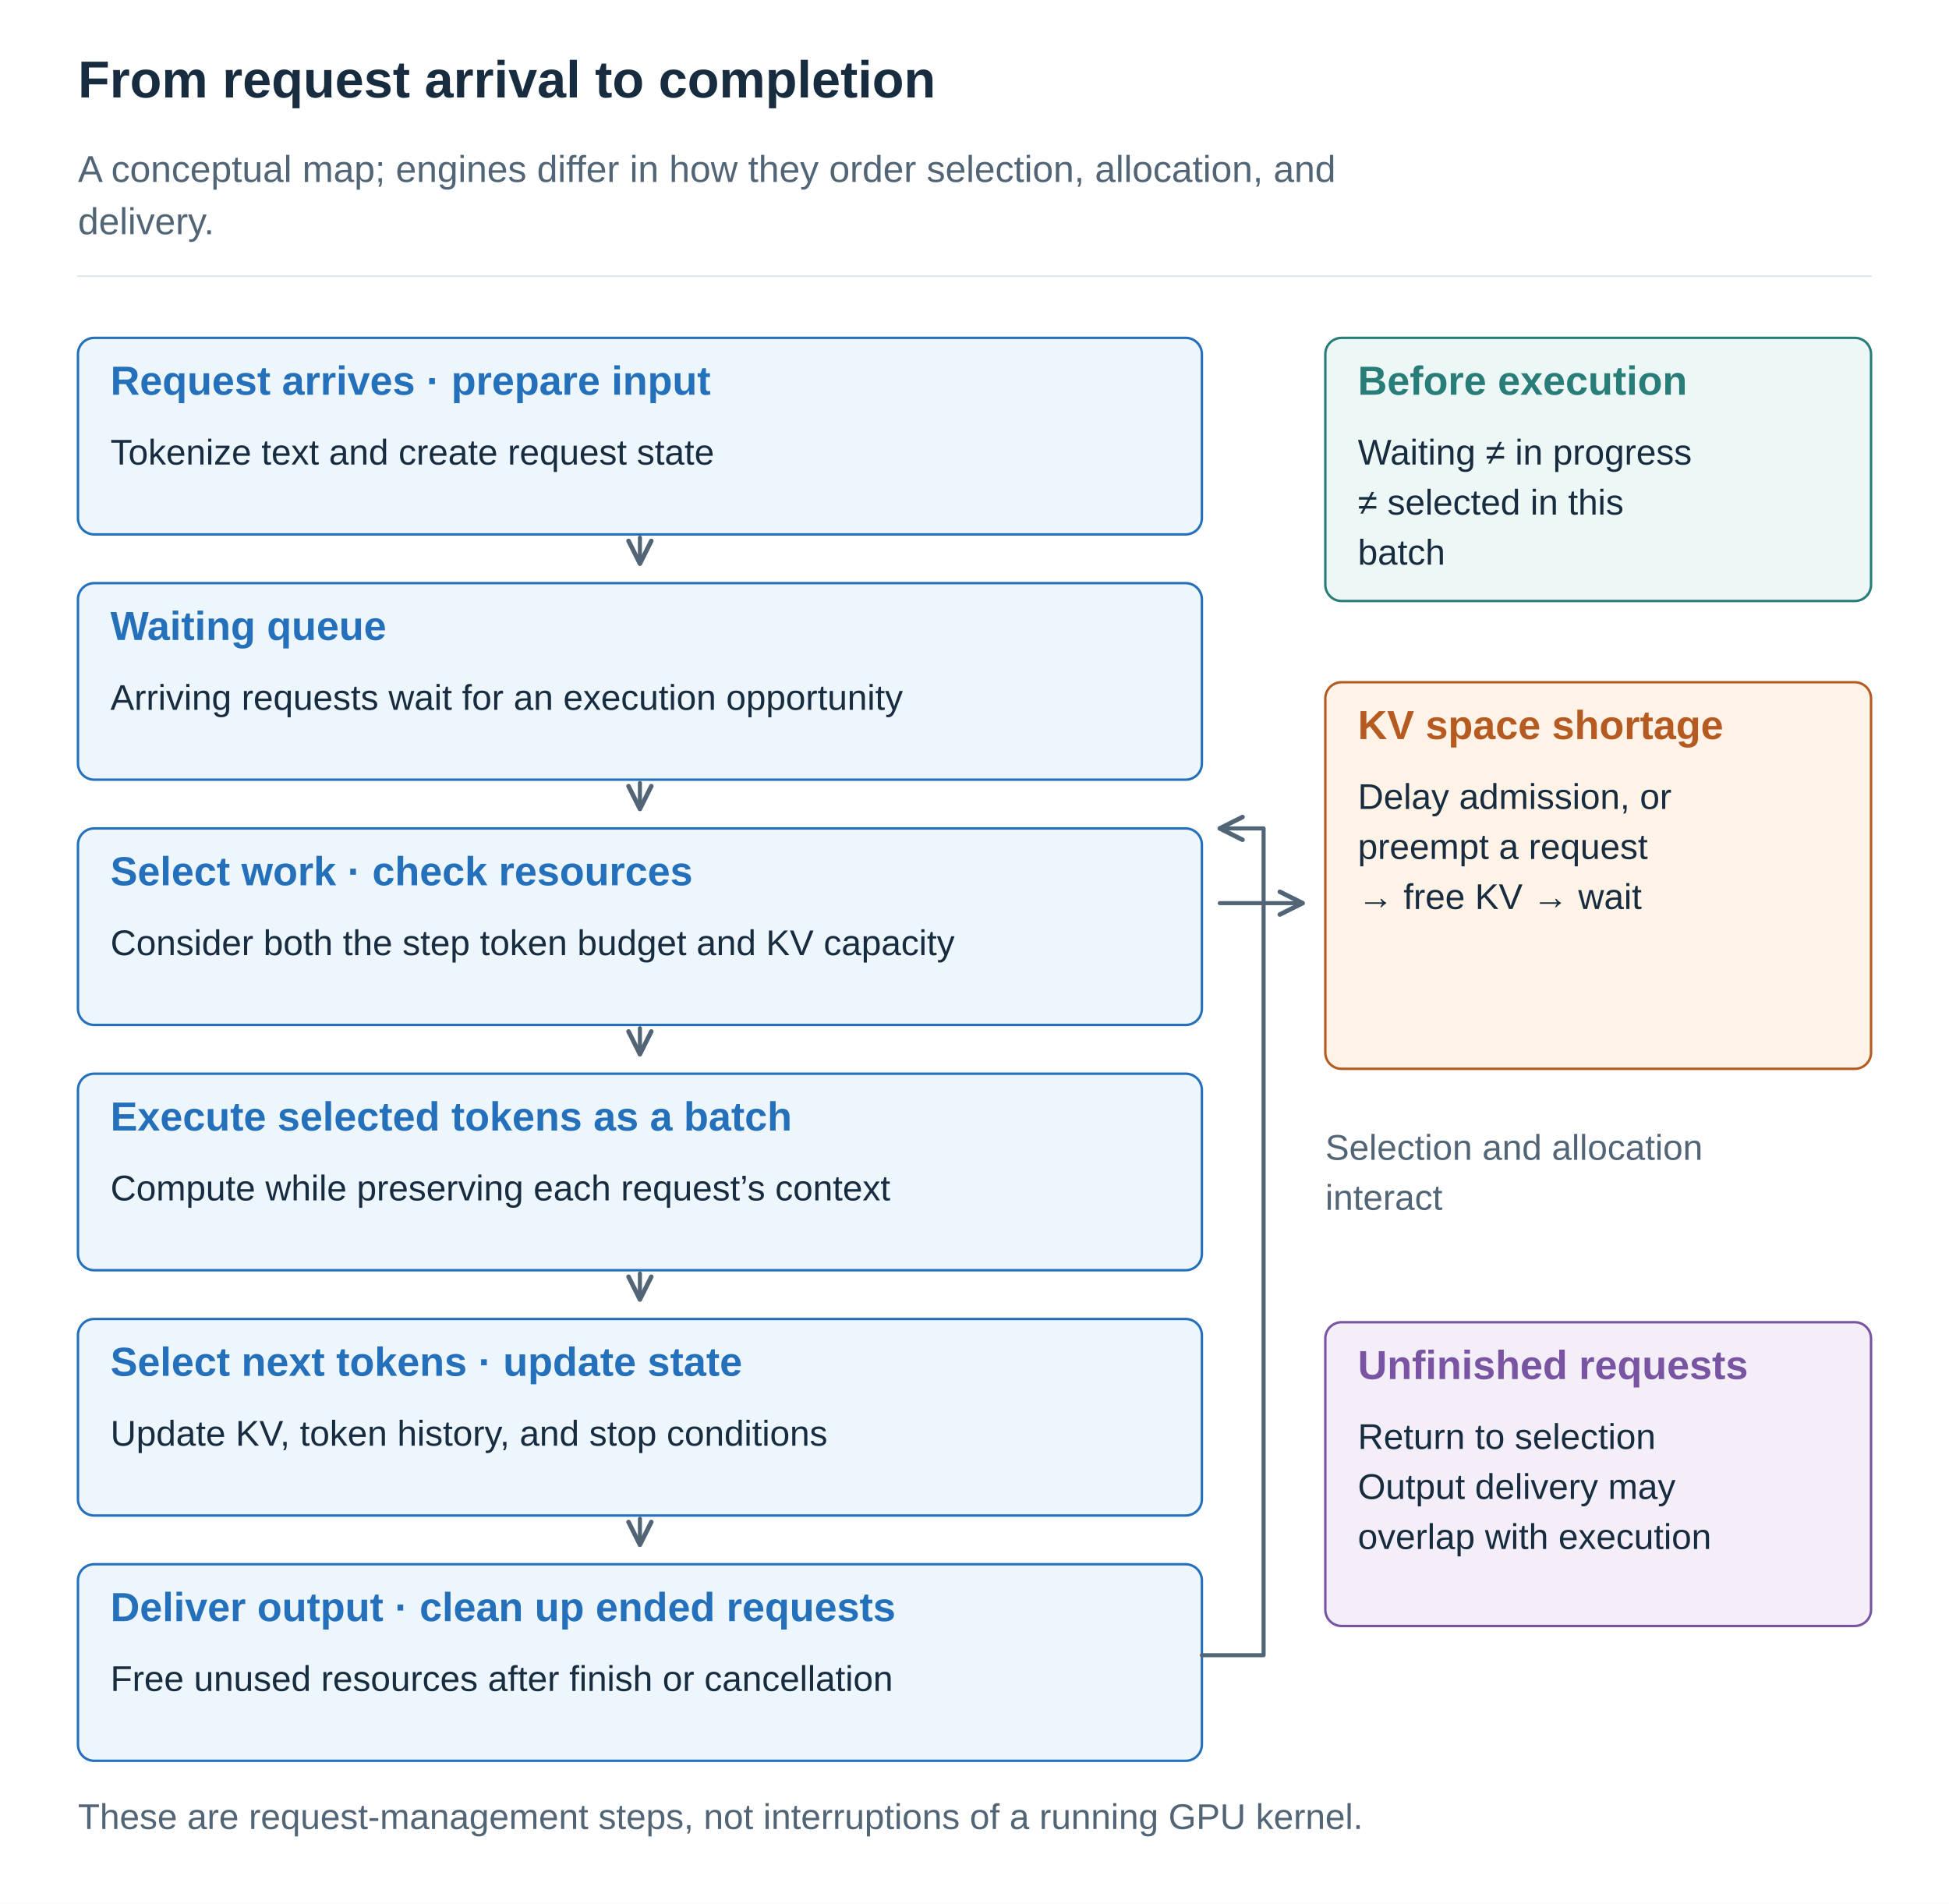
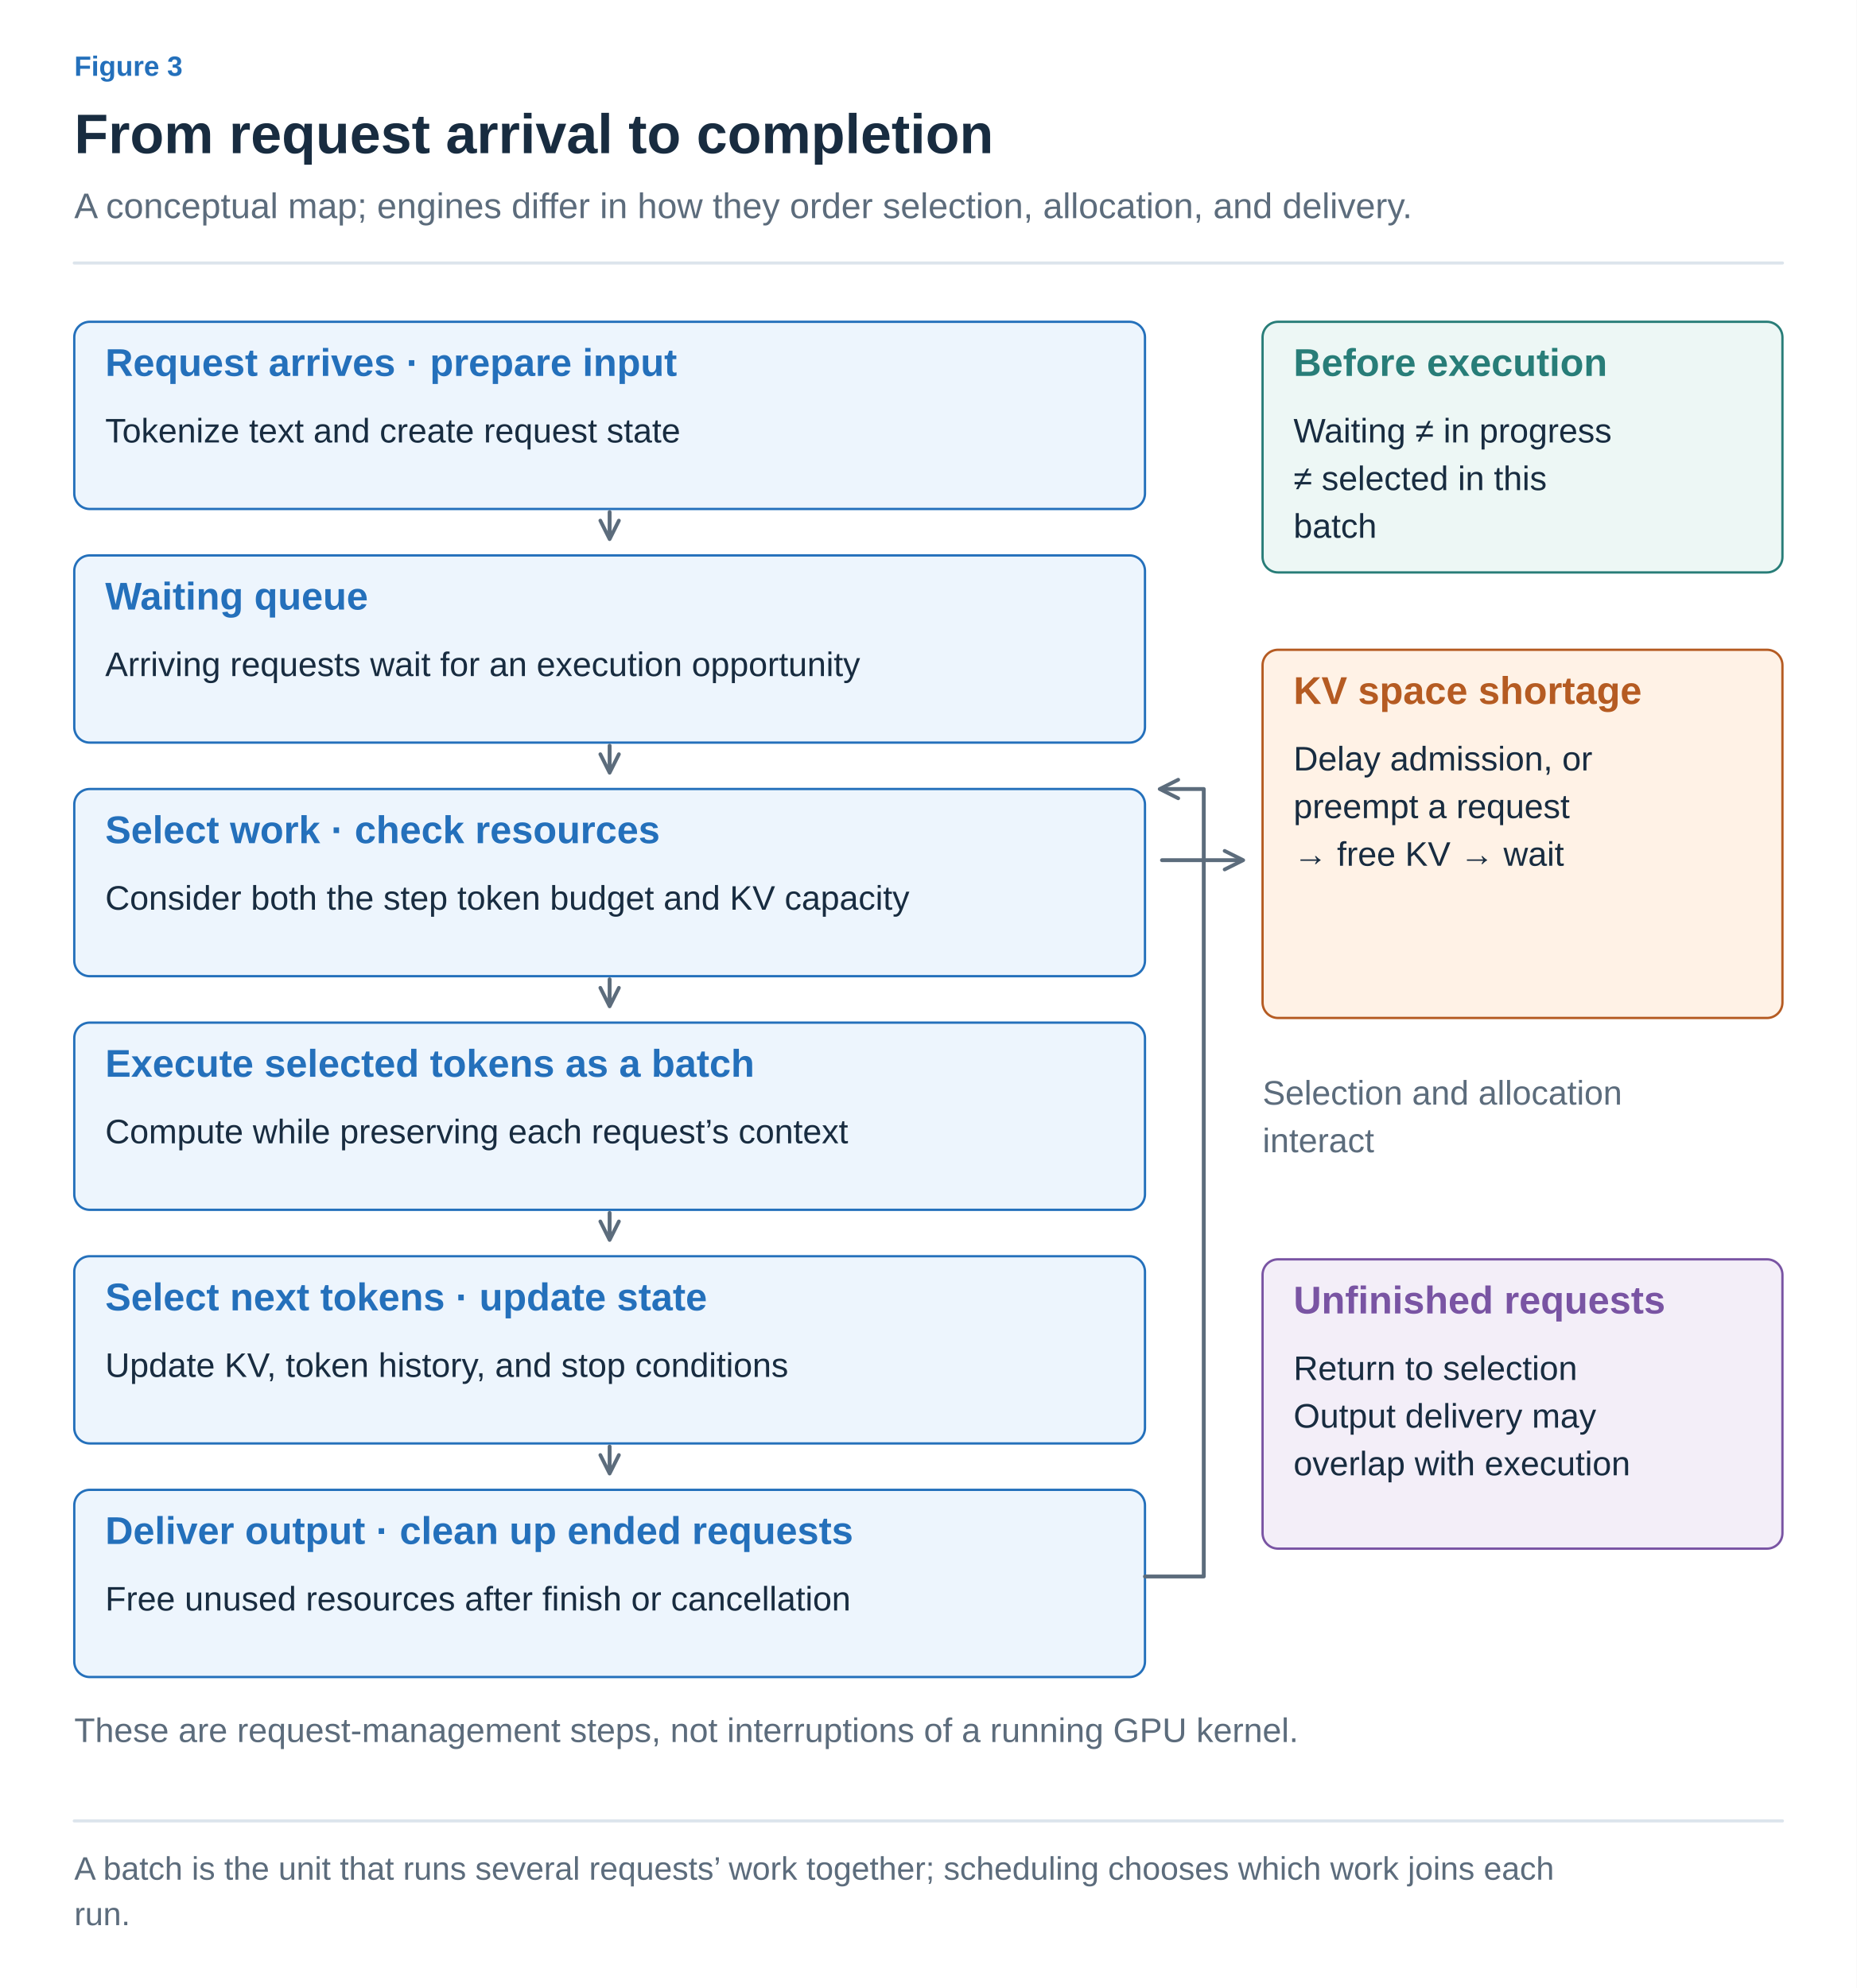
- <svg xmlns="http://www.w3.org/2000/svg" width="1200" height="1172" viewBox="0 0 1200 1172" role="img" aria-labelledby="title desc">
+ <svg xmlns="http://www.w3.org/2000/svg" width="1200" height="1285" viewBox="0 0 1200 1285" role="img" aria-labelledby="title desc">
  <defs>
-     <marker id="arrow" viewBox="0 0 10 10" refX="9" refY="5" markerWidth="7" markerHeight="7" orient="auto">
-       <path d="M1 1 L9 5 L1 9" fill="none" stroke="#526577" stroke-width="1.6" />
+     <marker id="arrow-ink" viewBox="0 0 10 10" refX="8" refY="5" markerWidth="6" markerHeight="6" orient="auto">
+       <path d="M1 1 L9 5 L1 9" fill="none" stroke="#182C40" stroke-width="1.6" />
+     </marker>
+     <marker id="arrow-muted" viewBox="0 0 10 10" refX="8" refY="5" markerWidth="6" markerHeight="6" orient="auto">
+       <path d="M1 1 L9 5 L1 9" fill="none" stroke="#5C6C7C" stroke-width="1.6" />
+     </marker>
+     <marker id="arrow-line" viewBox="0 0 10 10" refX="8" refY="5" markerWidth="6" markerHeight="6" orient="auto">
+       <path d="M1 1 L9 5 L1 9" fill="none" stroke="#DCE4EC" stroke-width="1.6" />
+     </marker>
+     <marker id="arrow-paper" viewBox="0 0 10 10" refX="8" refY="5" markerWidth="6" markerHeight="6" orient="auto">
+       <path d="M1 1 L9 5 L1 9" fill="none" stroke="#FFFFFF" stroke-width="1.6" />
+     </marker>
+     <marker id="arrow-blue" viewBox="0 0 10 10" refX="8" refY="5" markerWidth="6" markerHeight="6" orient="auto">
+       <path d="M1 1 L9 5 L1 9" fill="none" stroke="#2470BB" stroke-width="1.6" />
+     </marker>
+     <marker id="arrow-teal" viewBox="0 0 10 10" refX="8" refY="5" markerWidth="6" markerHeight="6" orient="auto">
+       <path d="M1 1 L9 5 L1 9" fill="none" stroke="#287D78" stroke-width="1.6" />
+     </marker>
+     <marker id="arrow-orange" viewBox="0 0 10 10" refX="8" refY="5" markerWidth="6" markerHeight="6" orient="auto">
+       <path d="M1 1 L9 5 L1 9" fill="none" stroke="#B55B22" stroke-width="1.6" />
+     </marker>
+     <marker id="arrow-purple" viewBox="0 0 10 10" refX="8" refY="5" markerWidth="6" markerHeight="6" orient="auto">
+       <path d="M1 1 L9 5 L1 9" fill="none" stroke="#7954A3" stroke-width="1.6" />
+     </marker>
+     <marker id="arrow-gray" viewBox="0 0 10 10" refX="8" refY="5" markerWidth="6" markerHeight="6" orient="auto">
+       <path d="M1 1 L9 5 L1 9" fill="none" stroke="#657789" stroke-width="1.6" />
+     </marker>
+     <marker id="arrow-red" viewBox="0 0 10 10" refX="8" refY="5" markerWidth="6" markerHeight="6" orient="auto">
+       <path d="M1 1 L9 5 L1 9" fill="none" stroke="#B34242" stroke-width="1.6" />
+     </marker>
+     <marker id="arrow-indigo" viewBox="0 0 10 10" refX="8" refY="5" markerWidth="6" markerHeight="6" orient="auto">
+       <path d="M1 1 L9 5 L1 9" fill="none" stroke="#4C60A8" stroke-width="1.6" />
+     </marker>
+     <marker id="arrow-slate" viewBox="0 0 10 10" refX="8" refY="5" markerWidth="6" markerHeight="6" orient="auto">
+       <path d="M1 1 L9 5 L1 9" fill="none" stroke="#8191A0" stroke-width="1.6" />
+     </marker>
+     <marker id="arrow-surface" viewBox="0 0 10 10" refX="8" refY="5" markerWidth="6" markerHeight="6" orient="auto">
+       <path d="M1 1 L9 5 L1 9" fill="none" stroke="#F8FAFC" stroke-width="1.6" />
    </marker>
  </defs>
-   <style>text{font-family:Arial,"Apple SD Gothic Neo","Noto Sans KR",sans-serif}path{stroke-linecap:round;stroke-linejoin:round}</style>
-   <rect width="1200" height="1172" fill="white" />
-   <text x="48" y="60.0" fill="#182C40" font-size="32" font-weight="700" text-anchor="start">From request arrival to completion</text>
-   <text x="48" y="112.0" fill="#526577" font-size="23" font-weight="400" text-anchor="start">A conceptual map; engines differ in how they order selection, allocation, and</text>
-   <text x="48" y="144.2" fill="#526577" font-size="23" font-weight="400" text-anchor="start">delivery.</text>
-   <path d="M48,170 H1152" stroke="#DCE4EC" />
-   <g data-box="48,208,692,121">
-     <rect x="48" y="208" width="692" height="121" rx="10" fill="#EDF5FD" stroke="#2470BB" stroke-width="1.5" />
-     <text x="68" y="243.0" fill="#2470BB" font-size="25" font-weight="700" text-anchor="start">Request arrives · prepare input</text>
-     <text x="68" y="286.0" fill="#182C40" font-size="22" font-weight="400" text-anchor="start">Tokenize text and create request state</text>
+   <style>text{font-family:Arial,"Apple SD Gothic Neo","Noto Sans KR",sans-serif}text[font-family]{font-family:Menlo,Consolas,monospace}path{stroke-linecap:round;stroke-linejoin:round}</style>
+   <rect width="100%" height="100%" fill="white" />
+   <text x="48" y="49" fill="#2470BB" font-size="18" font-weight="600" text-anchor="start" data-max-width="1104">Figure 3</text>
+   <text x="48" y="99" fill="#182C40" font-size="36" font-weight="700" text-anchor="start" data-max-width="1104">From request arrival to completion</text>
+   <text x="48" y="141" fill="#5C6C7C" font-size="23" font-weight="400" text-anchor="start" data-max-width="1104">A conceptual map; engines differ in how they order selection, allocation, and delivery.</text>
+   <path d="M48,170 H1152" stroke="#DCE4EC" stroke-width="2" />
+   <g transform="translate(48 206) scale(1)" data-panel="1">
+     <g transform="translate(-48 -206)">
+       <g data-box="48,208,692,121">
+         <rect x="48" y="208" width="692" height="121" rx="10" fill="#EDF5FD" stroke="#2470BB" stroke-width="1.5" />
+         <text x="68" y="243" fill="#2470BB" font-size="25" font-weight="700" text-anchor="start">Request arrives · prepare input</text>
+         <text x="68" y="286" fill="#182C40" font-size="22" font-weight="400" text-anchor="start">Tokenize text and create request state</text>
+       </g>
+       <path d="M394,331 L394,347" stroke="#5C6C7C" stroke-width="2.5" fill="none" marker-end="url(#arrow-muted)" />
+       <g data-box="48,359,692,121">
+         <rect x="48" y="359" width="692" height="121" rx="10" fill="#EDF5FD" stroke="#2470BB" stroke-width="1.5" />
+         <text x="68" y="394" fill="#2470BB" font-size="25" font-weight="700" text-anchor="start">Waiting queue</text>
+         <text x="68" y="437" fill="#182C40" font-size="22" font-weight="400" text-anchor="start">Arriving requests wait for an execution opportunity</text>
+       </g>
+       <path d="M394,482 L394,498" stroke="#5C6C7C" stroke-width="2.5" fill="none" marker-end="url(#arrow-muted)" />
+       <g data-box="48,510,692,121">
+         <rect x="48" y="510" width="692" height="121" rx="10" fill="#EDF5FD" stroke="#2470BB" stroke-width="1.5" />
+         <text x="68" y="545" fill="#2470BB" font-size="25" font-weight="700" text-anchor="start">Select work · check resources</text>
+         <text x="68" y="588" fill="#182C40" font-size="22" font-weight="400" text-anchor="start">Consider both the step token budget and KV capacity</text>
+       </g>
+       <path d="M394,633 L394,649" stroke="#5C6C7C" stroke-width="2.5" fill="none" marker-end="url(#arrow-muted)" />
+       <g data-box="48,661,692,121">
+         <rect x="48" y="661" width="692" height="121" rx="10" fill="#EDF5FD" stroke="#2470BB" stroke-width="1.5" />
+         <text x="68" y="696" fill="#2470BB" font-size="25" font-weight="700" text-anchor="start">Execute selected tokens as a batch</text>
+         <text x="68" y="739" fill="#182C40" font-size="22" font-weight="400" text-anchor="start">Compute while preserving each request’s context</text>
+       </g>
+       <path d="M394,784 L394,800" stroke="#5C6C7C" stroke-width="2.5" fill="none" marker-end="url(#arrow-muted)" />
+       <g data-box="48,812,692,121">
+         <rect x="48" y="812" width="692" height="121" rx="10" fill="#EDF5FD" stroke="#2470BB" stroke-width="1.5" />
+         <text x="68" y="847" fill="#2470BB" font-size="25" font-weight="700" text-anchor="start">Select next tokens · update state</text>
+         <text x="68" y="890" fill="#182C40" font-size="22" font-weight="400" text-anchor="start">Update KV, token history, and stop conditions</text>
+       </g>
+       <path d="M394,935 L394,951" stroke="#5C6C7C" stroke-width="2.5" fill="none" marker-end="url(#arrow-muted)" />
+       <g data-box="48,963,692,121">
+         <rect x="48" y="963" width="692" height="121" rx="10" fill="#EDF5FD" stroke="#2470BB" stroke-width="1.5" />
+         <text x="68" y="998" fill="#2470BB" font-size="25" font-weight="700" text-anchor="start">Deliver output · clean up ended requests</text>
+         <text x="68" y="1041" fill="#182C40" font-size="22" font-weight="400" text-anchor="start">Free unused resources after finish or cancellation</text>
+       </g>
+       <g data-box="816,208,336,162">
+         <rect x="816" y="208" width="336" height="162" rx="10" fill="#EDF7F5" stroke="#287D78" stroke-width="1.5" />
+         <text x="836" y="243" fill="#287D78" font-size="25" font-weight="700" text-anchor="start">Before execution</text>
+         <text x="836" y="286" fill="#182C40" font-size="22" font-weight="400" text-anchor="start">Waiting ≠ in progress</text>
+         <text x="836" y="316.8" fill="#182C40" font-size="22" font-weight="400" text-anchor="start">≠ selected in this</text>
+         <text x="836" y="347.6" fill="#182C40" font-size="22" font-weight="400" text-anchor="start">batch</text>
+       </g>
+       <g data-box="816,420,336,238">
+         <rect x="816" y="420" width="336" height="238" rx="10" fill="#FFF2E6" stroke="#B55B22" stroke-width="1.5" />
+         <text x="836" y="455" fill="#B55B22" font-size="25" font-weight="700" text-anchor="start">KV space shortage</text>
+         <text x="836" y="498" fill="#182C40" font-size="22" font-weight="400" text-anchor="start">Delay admission, or</text>
+         <text x="836" y="528.8" fill="#182C40" font-size="22" font-weight="400" text-anchor="start">preempt a request</text>
+         <text x="836" y="559.6" fill="#182C40" font-size="22" font-weight="400" text-anchor="start">→ free KV → wait</text>
+       </g>
+       <path d="M751,556 L802,556" stroke="#5C6C7C" stroke-width="2.5" fill="none" marker-end="url(#arrow-muted)" />
+       <text x="816" y="714" fill="#5C6C7C" font-size="22" font-weight="400" text-anchor="start">Selection and allocation</text>
+       <text x="816" y="744.8" fill="#5C6C7C" font-size="22" font-weight="400" text-anchor="start">interact</text>
+       <g data-box="816,814,336,187">
+         <rect x="816" y="814" width="336" height="187" rx="10" fill="#F3EEF8" stroke="#7954A3" stroke-width="1.5" />
+         <text x="836" y="849" fill="#7954A3" font-size="25" font-weight="700" text-anchor="start">Unfinished requests</text>
+         <text x="836" y="892" fill="#182C40" font-size="22" font-weight="400" text-anchor="start">Return to selection</text>
+         <text x="836" y="922.8" fill="#182C40" font-size="22" font-weight="400" text-anchor="start">Output delivery may</text>
+         <text x="836" y="953.6" fill="#182C40" font-size="22" font-weight="400" text-anchor="start">overlap with execution</text>
+       </g>
+       <path d="M740,1019 H778 V510 H751" stroke="#5C6C7C" stroke-width="2.5" fill="none" marker-end="url(#arrow-muted)" />
+       <text x="48" y="1126" fill="#5C6C7C" font-size="22" font-weight="400" text-anchor="start">These are request-management steps, not interruptions of a running GPU kernel.</text>
+     </g>
  </g>
-   <path d="M394,331 L394,347" stroke="#526577" stroke-width="2.5" fill="none" marker-end="url(#arrow)" />
-   <g data-box="48,359,692,121">
-     <rect x="48" y="359" width="692" height="121" rx="10" fill="#EDF5FD" stroke="#2470BB" stroke-width="1.5" />
-     <text x="68" y="394.0" fill="#2470BB" font-size="25" font-weight="700" text-anchor="start">Waiting queue</text>
-     <text x="68" y="437.0" fill="#182C40" font-size="22" font-weight="400" text-anchor="start">Arriving requests wait for an execution opportunity</text>
-   </g>
-   <path d="M394,482 L394,498" stroke="#526577" stroke-width="2.5" fill="none" marker-end="url(#arrow)" />
-   <g data-box="48,510,692,121">
-     <rect x="48" y="510" width="692" height="121" rx="10" fill="#EDF5FD" stroke="#2470BB" stroke-width="1.5" />
-     <text x="68" y="545.0" fill="#2470BB" font-size="25" font-weight="700" text-anchor="start">Select work · check resources</text>
-     <text x="68" y="588.0" fill="#182C40" font-size="22" font-weight="400" text-anchor="start">Consider both the step token budget and KV capacity</text>
-   </g>
-   <path d="M394,633 L394,649" stroke="#526577" stroke-width="2.5" fill="none" marker-end="url(#arrow)" />
-   <g data-box="48,661,692,121">
-     <rect x="48" y="661" width="692" height="121" rx="10" fill="#EDF5FD" stroke="#2470BB" stroke-width="1.5" />
-     <text x="68" y="696.0" fill="#2470BB" font-size="25" font-weight="700" text-anchor="start">Execute selected tokens as a batch</text>
-     <text x="68" y="739.0" fill="#182C40" font-size="22" font-weight="400" text-anchor="start">Compute while preserving each request’s context</text>
-   </g>
-   <path d="M394,784 L394,800" stroke="#526577" stroke-width="2.5" fill="none" marker-end="url(#arrow)" />
-   <g data-box="48,812,692,121">
-     <rect x="48" y="812" width="692" height="121" rx="10" fill="#EDF5FD" stroke="#2470BB" stroke-width="1.5" />
-     <text x="68" y="847.0" fill="#2470BB" font-size="25" font-weight="700" text-anchor="start">Select next tokens · update state</text>
-     <text x="68" y="890.0" fill="#182C40" font-size="22" font-weight="400" text-anchor="start">Update KV, token history, and stop conditions</text>
-   </g>
-   <path d="M394,935 L394,951" stroke="#526577" stroke-width="2.5" fill="none" marker-end="url(#arrow)" />
-   <g data-box="48,963,692,121">
-     <rect x="48" y="963" width="692" height="121" rx="10" fill="#EDF5FD" stroke="#2470BB" stroke-width="1.5" />
-     <text x="68" y="998.0" fill="#2470BB" font-size="25" font-weight="700" text-anchor="start">Deliver output · clean up ended requests</text>
-     <text x="68" y="1041.0" fill="#182C40" font-size="22" font-weight="400" text-anchor="start">Free unused resources after finish or cancellation</text>
-   </g>
-   <g data-box="816,208,336,162">
-     <rect x="816" y="208" width="336" height="162" rx="10" fill="#EDF7F5" stroke="#287D78" stroke-width="1.5" />
-     <text x="836" y="243.0" fill="#287D78" font-size="25" font-weight="700" text-anchor="start">Before execution</text>
-     <text x="836" y="286.0" fill="#182C40" font-size="22" font-weight="400" text-anchor="start">Waiting ≠ in progress</text>
-     <text x="836" y="316.8" fill="#182C40" font-size="22" font-weight="400" text-anchor="start">≠ selected in this</text>
-     <text x="836" y="347.6" fill="#182C40" font-size="22" font-weight="400" text-anchor="start">batch</text>
-   </g>
-   <g data-box="816,420,336,238">
-     <rect x="816" y="420" width="336" height="238" rx="10" fill="#FFF2E6" stroke="#B55B22" stroke-width="1.5" />
-     <text x="836" y="455.0" fill="#B55B22" font-size="25" font-weight="700" text-anchor="start">KV space shortage</text>
-     <text x="836" y="498.0" fill="#182C40" font-size="22" font-weight="400" text-anchor="start">Delay admission, or</text>
-     <text x="836" y="528.8" fill="#182C40" font-size="22" font-weight="400" text-anchor="start">preempt a request</text>
-     <text x="836" y="559.6" fill="#182C40" font-size="22" font-weight="400" text-anchor="start">→ free KV → wait</text>
-   </g>
-   <path d="M751,556 L802,556" stroke="#526577" stroke-width="2.5" fill="none" marker-end="url(#arrow)" />
-   <text x="816" y="714.0" fill="#526577" font-size="22" font-weight="400" text-anchor="start">Selection and allocation</text>
-   <text x="816" y="744.8" fill="#526577" font-size="22" font-weight="400" text-anchor="start">interact</text>
-   <g data-box="816,814,336,187">
-     <rect x="816" y="814" width="336" height="187" rx="10" fill="#F3EEF8" stroke="#7954A3" stroke-width="1.5" />
-     <text x="836" y="849.0" fill="#7954A3" font-size="25" font-weight="700" text-anchor="start">Unfinished requests</text>
-     <text x="836" y="892.0" fill="#182C40" font-size="22" font-weight="400" text-anchor="start">Return to selection</text>
-     <text x="836" y="922.8" fill="#182C40" font-size="22" font-weight="400" text-anchor="start">Output delivery may</text>
-     <text x="836" y="953.6" fill="#182C40" font-size="22" font-weight="400" text-anchor="start">overlap with execution</text>
-   </g>
-   <path d="M740,1019 H778 V510 H751" stroke="#526577" stroke-width="2.5" fill="none" marker-end="url(#arrow)" />
-   <text x="48" y="1126.0" fill="#526577" font-size="22" font-weight="400" text-anchor="start">These are request-management steps, not interruptions of a running GPU kernel.</text>
+   <path d="M48,1177 H1152" stroke="#DCE4EC" stroke-width="2" />
+   <text x="48" y="1215" fill="#5C6C7C" font-size="21" font-weight="400" text-anchor="start" data-max-width="1104">A batch is the unit that runs several requests’ work together; scheduling chooses which work joins each</text>
+   <text x="48" y="1244.4" fill="#5C6C7C" font-size="21" font-weight="400" text-anchor="start" data-max-width="1104">run.</text>
</svg>
